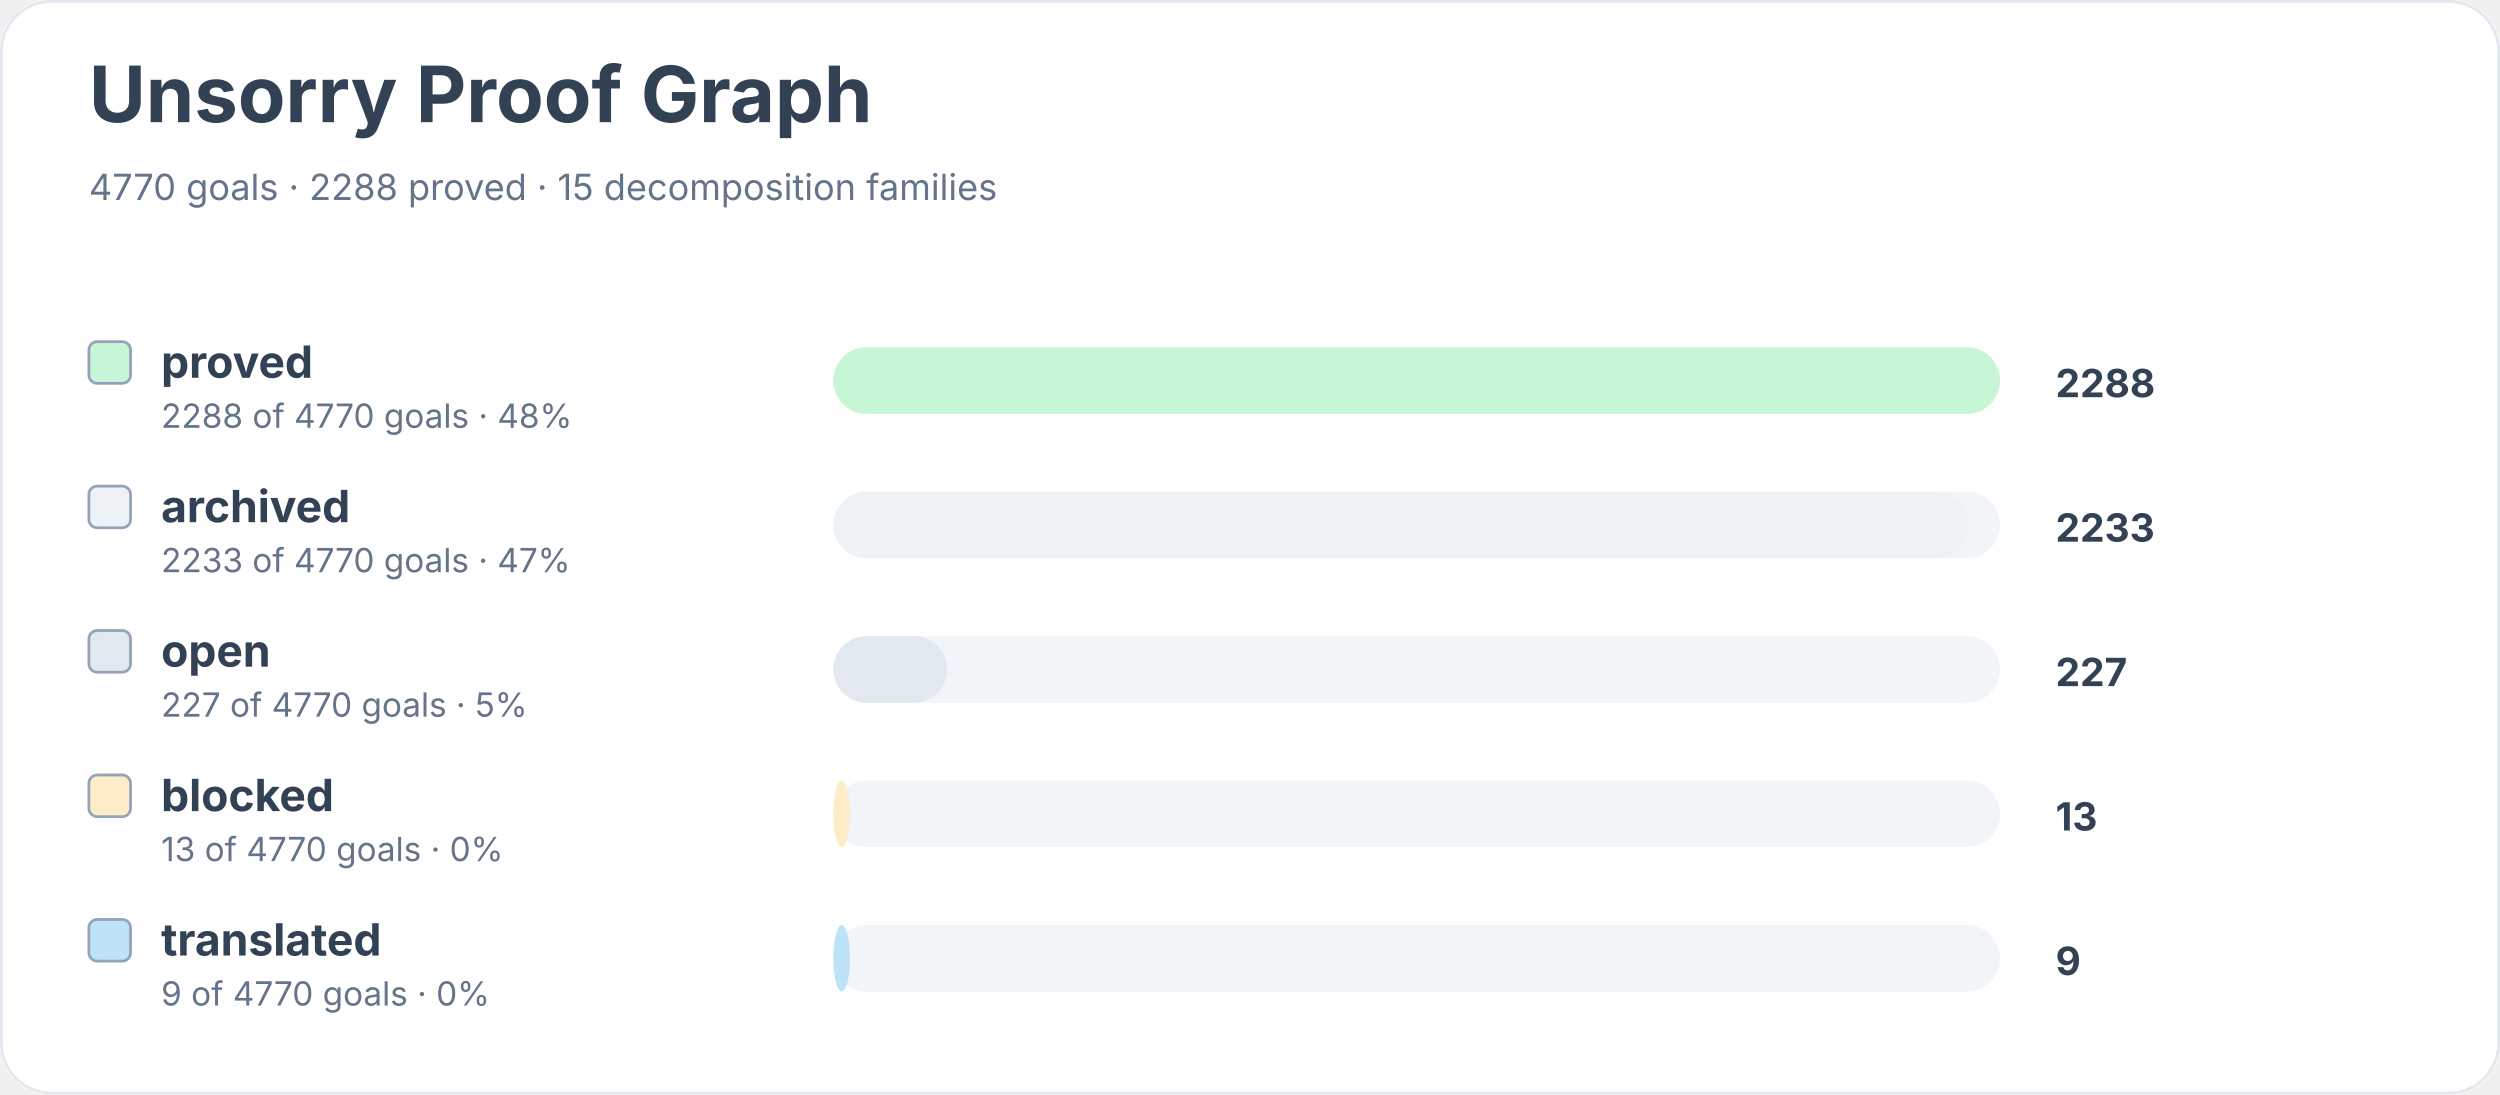
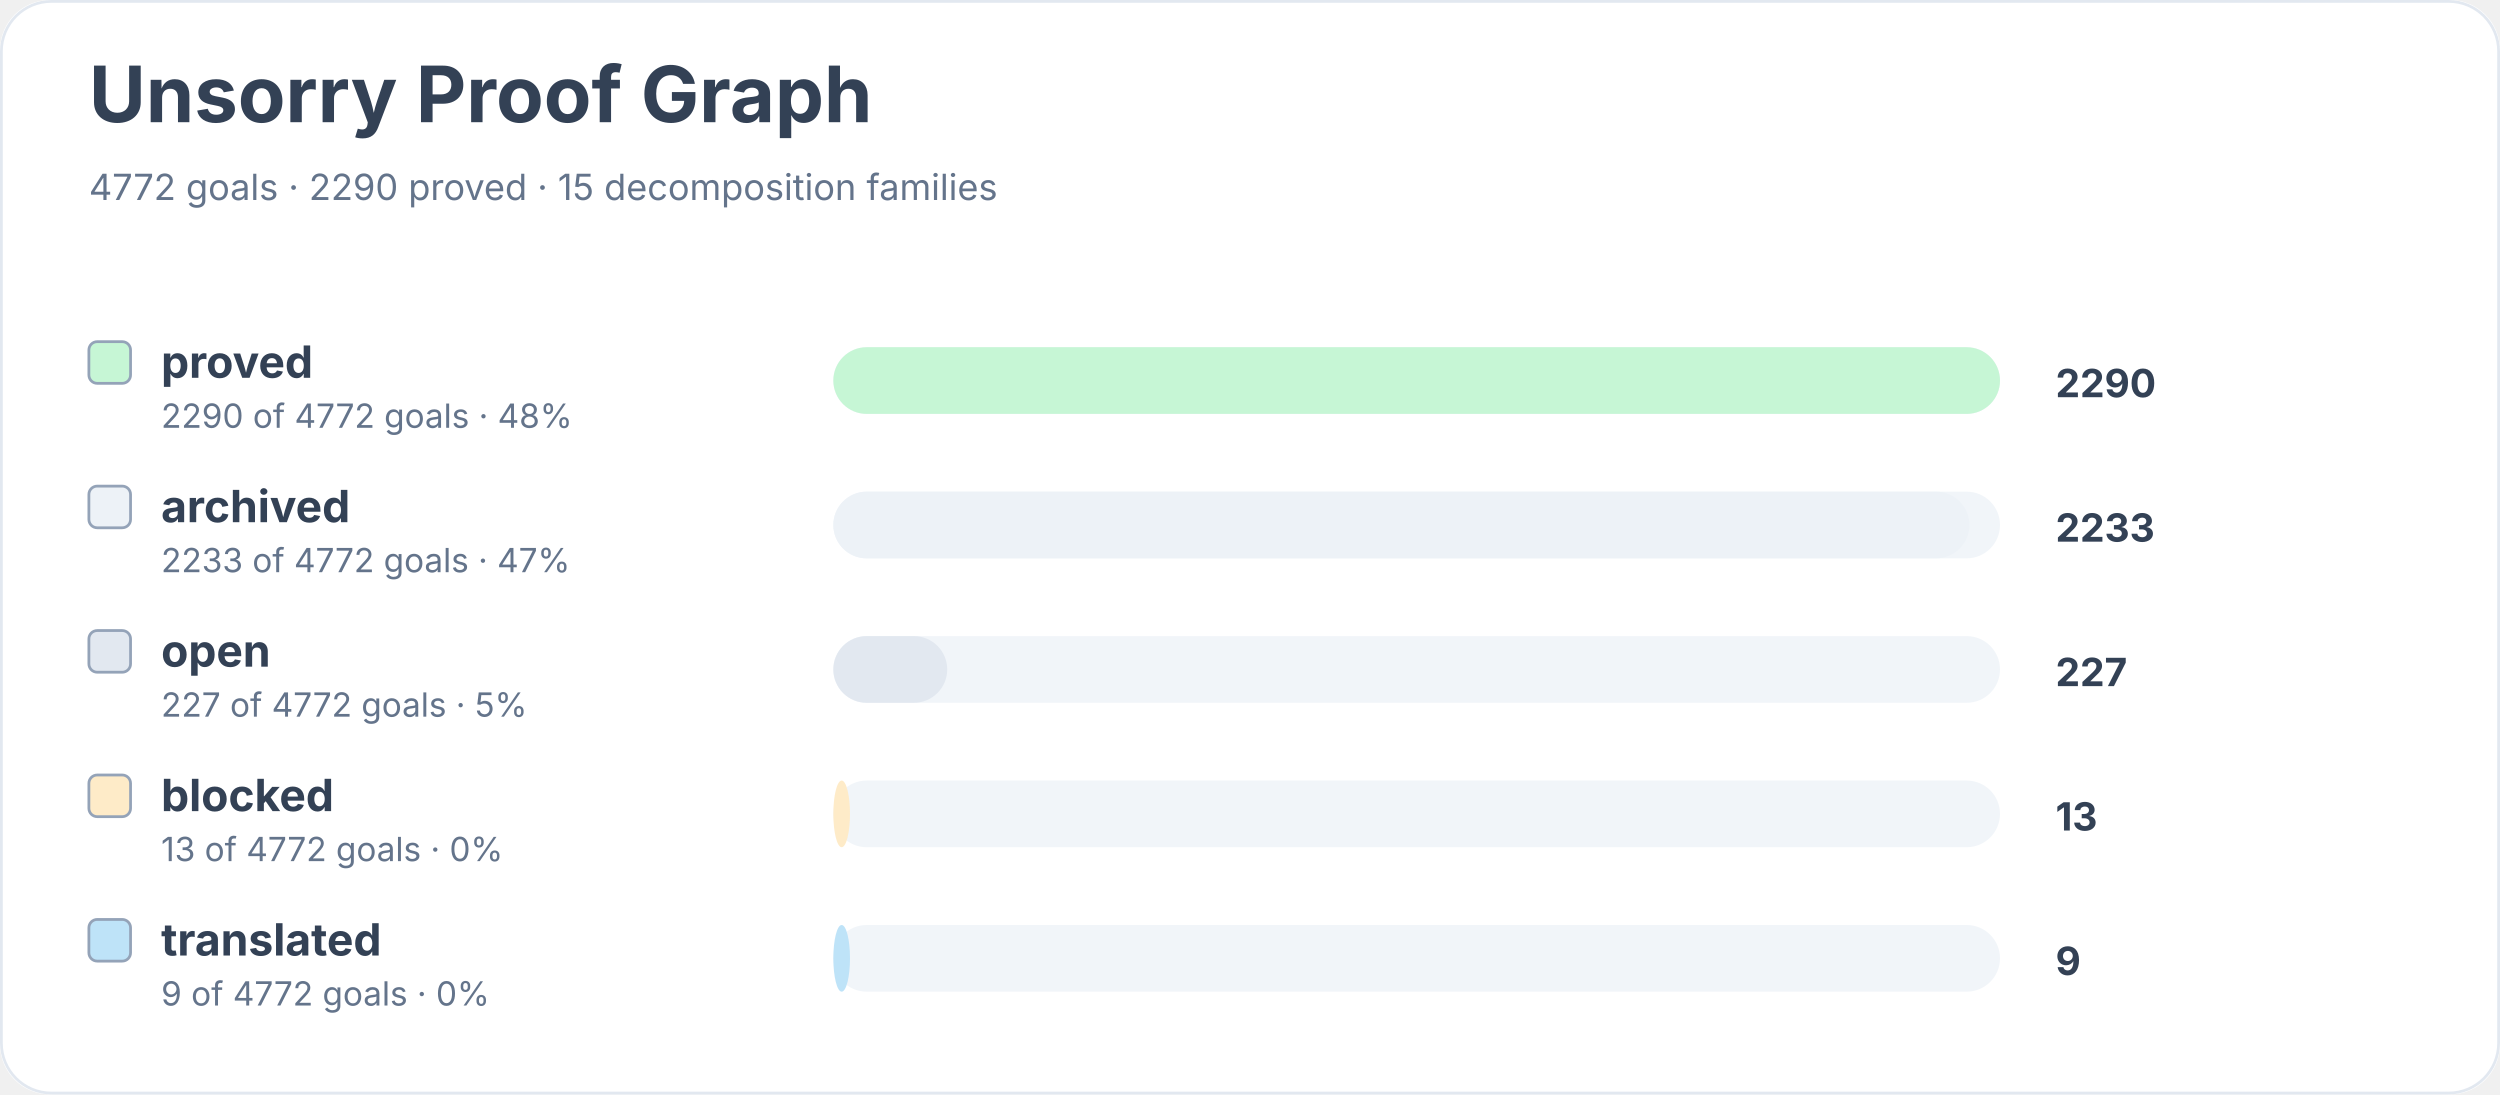
<svg xmlns="http://www.w3.org/2000/svg" width="900" height="394" viewBox="0 0 900 394" role="img" aria-labelledby="title desc">
  <rect width="900" height="100%" rx="18" fill="#ffffff" />
  <rect x="0.5" y="0.5" width="899" height="393" rx="18" fill="none" stroke="#e2e8f0" />
  <text x="32" y="44" font-family="Inter, system-ui, sans-serif" font-size="28" font-weight="700" fill="#334155">Unsorry Proof Graph</text>
-   <text x="32" y="72" font-family="Inter, system-ui, sans-serif" font-size="13" fill="#64748b">4770 goals · 2288 proved · 15 decomposition families</text>
+   <text x="32" y="72" font-family="Inter, system-ui, sans-serif" font-size="13" fill="#64748b">4772 goals · 2290 proved · 15 decomposition families</text>
  <rect x="32" y="123" width="15" height="15" rx="3" fill="#c6f6d5" stroke="#94a3b8" />
  <text x="58" y="136" font-family="Inter, system-ui, sans-serif" font-size="16" font-weight="650" fill="#334155">proved</text>
-   <text x="58" y="154" font-family="Inter, system-ui, sans-serif" font-size="12" fill="#64748b">2288 of 4770 goals · 48%</text>
+   <text x="58" y="154" font-family="Inter, system-ui, sans-serif" font-size="12" fill="#64748b">2290 of 4772 goals · 48%</text>
  <rect x="300" y="125" width="420" height="24" rx="12" fill="#f1f5f9" />
  <rect x="300" y="125" width="420" height="24" rx="12" fill="#c6f6d5" />
-   <text x="740" y="143" font-family="Inter, system-ui, sans-serif" font-size="14" font-weight="700" fill="#334155">2288</text>
+   <text x="740" y="143" font-family="Inter, system-ui, sans-serif" font-size="14" font-weight="700" fill="#334155">2290</text>
  <rect x="32" y="175" width="15" height="15" rx="3" fill="#edf2f7" stroke="#94a3b8" />
  <text x="58" y="188" font-family="Inter, system-ui, sans-serif" font-size="16" font-weight="650" fill="#334155">archived</text>
-   <text x="58" y="206" font-family="Inter, system-ui, sans-serif" font-size="12" fill="#64748b">2233 of 4770 goals · 47%</text>
+   <text x="58" y="206" font-family="Inter, system-ui, sans-serif" font-size="12" fill="#64748b">2233 of 4772 goals · 47%</text>
  <rect x="300" y="177" width="420" height="24" rx="12" fill="#f1f5f9" />
  <rect x="300" y="177" width="409" height="24" rx="12" fill="#edf2f7" />
  <text x="740" y="195" font-family="Inter, system-ui, sans-serif" font-size="14" font-weight="700" fill="#334155">2233</text>
  <rect x="32" y="227" width="15" height="15" rx="3" fill="#e2e8f0" stroke="#94a3b8" />
  <text x="58" y="240" font-family="Inter, system-ui, sans-serif" font-size="16" font-weight="650" fill="#334155">open</text>
-   <text x="58" y="258" font-family="Inter, system-ui, sans-serif" font-size="12" fill="#64748b">227 of 4770 goals · 5%</text>
+   <text x="58" y="258" font-family="Inter, system-ui, sans-serif" font-size="12" fill="#64748b">227 of 4772 goals · 5%</text>
  <rect x="300" y="229" width="420" height="24" rx="12" fill="#f1f5f9" />
  <rect x="300" y="229" width="41" height="24" rx="12" fill="#e2e8f0" />
  <text x="740" y="247" font-family="Inter, system-ui, sans-serif" font-size="14" font-weight="700" fill="#334155">227</text>
  <rect x="32" y="279" width="15" height="15" rx="3" fill="#feebc8" stroke="#94a3b8" />
  <text x="58" y="292" font-family="Inter, system-ui, sans-serif" font-size="16" font-weight="650" fill="#334155">blocked</text>
-   <text x="58" y="310" font-family="Inter, system-ui, sans-serif" font-size="12" fill="#64748b">13 of 4770 goals · 0%</text>
+   <text x="58" y="310" font-family="Inter, system-ui, sans-serif" font-size="12" fill="#64748b">13 of 4772 goals · 0%</text>
  <rect x="300" y="281" width="420" height="24" rx="12" fill="#f1f5f9" />
  <rect x="300" y="281" width="6" height="24" rx="12" fill="#feebc8" />
  <text x="740" y="299" font-family="Inter, system-ui, sans-serif" font-size="14" font-weight="700" fill="#334155">13</text>
  <rect x="32" y="331" width="15" height="15" rx="3" fill="#bee3f8" stroke="#94a3b8" />
  <text x="58" y="344" font-family="Inter, system-ui, sans-serif" font-size="16" font-weight="650" fill="#334155">translated</text>
-   <text x="58" y="362" font-family="Inter, system-ui, sans-serif" font-size="12" fill="#64748b">9 of 4770 goals · 0%</text>
+   <text x="58" y="362" font-family="Inter, system-ui, sans-serif" font-size="12" fill="#64748b">9 of 4772 goals · 0%</text>
  <rect x="300" y="333" width="420" height="24" rx="12" fill="#f1f5f9" />
  <rect x="300" y="333" width="6" height="24" rx="12" fill="#bee3f8" />
  <text x="740" y="351" font-family="Inter, system-ui, sans-serif" font-size="14" font-weight="700" fill="#334155">9</text>
</svg>
